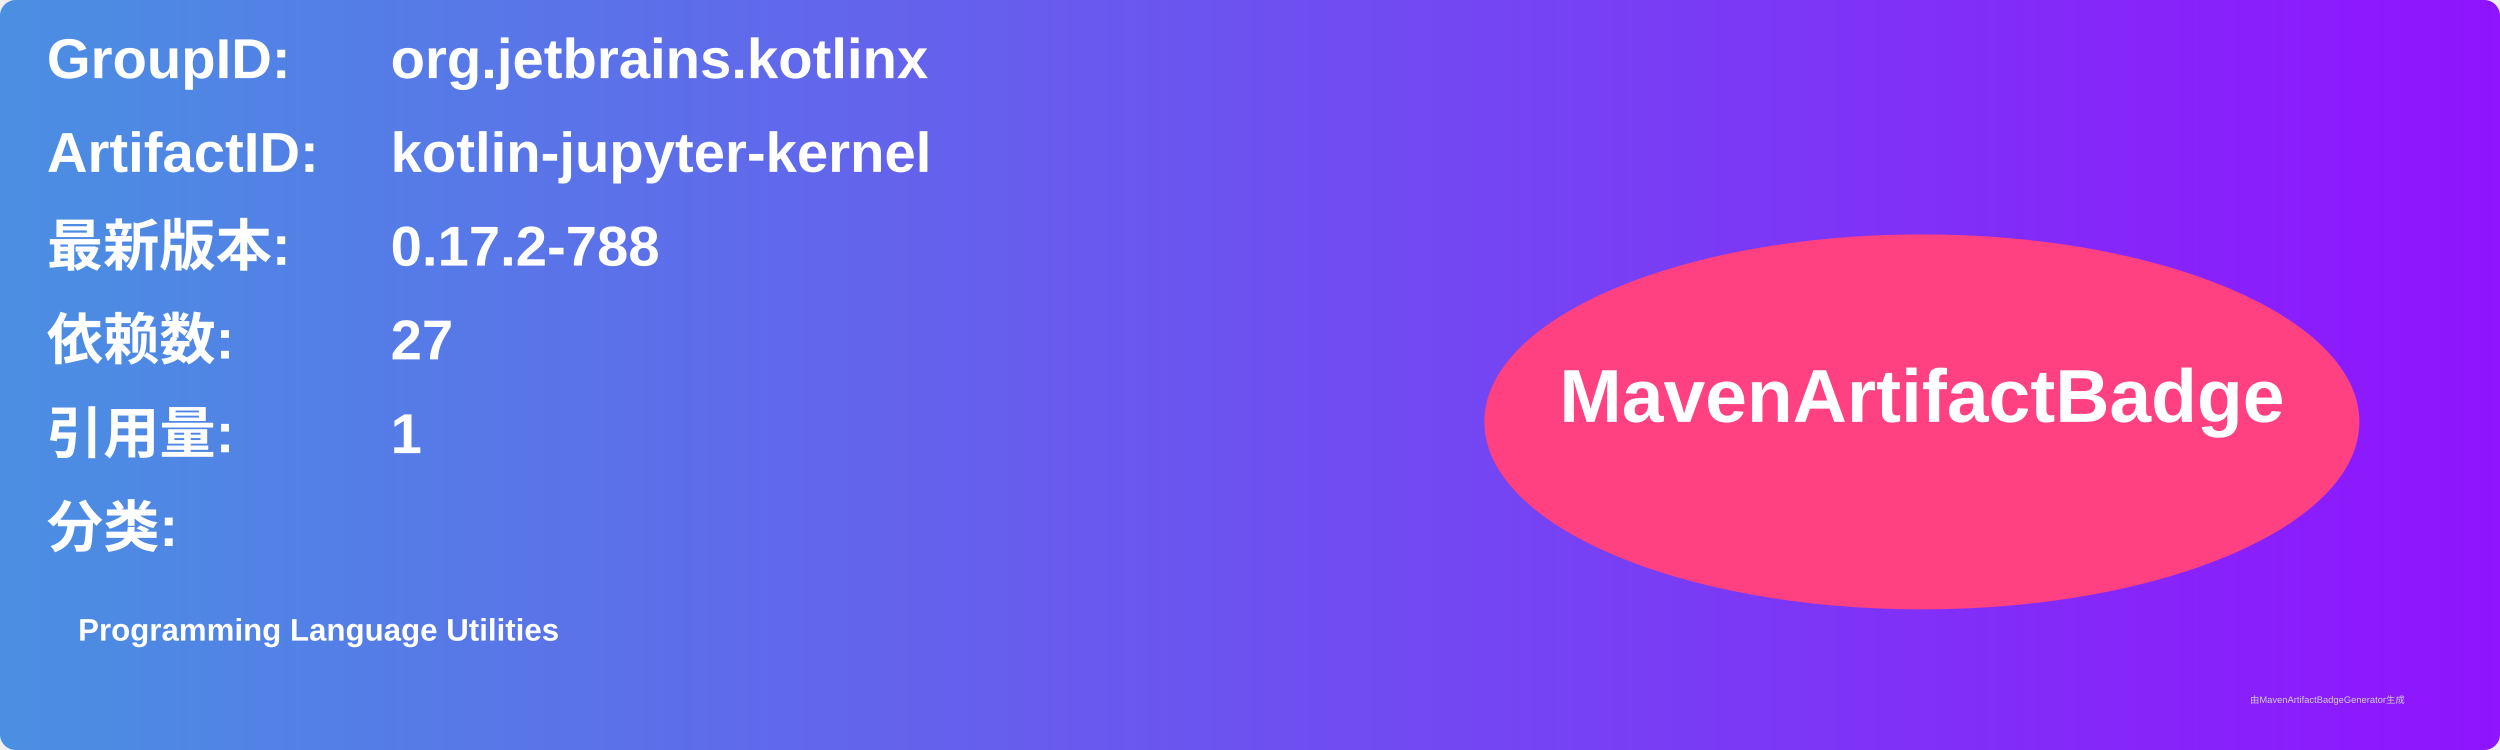
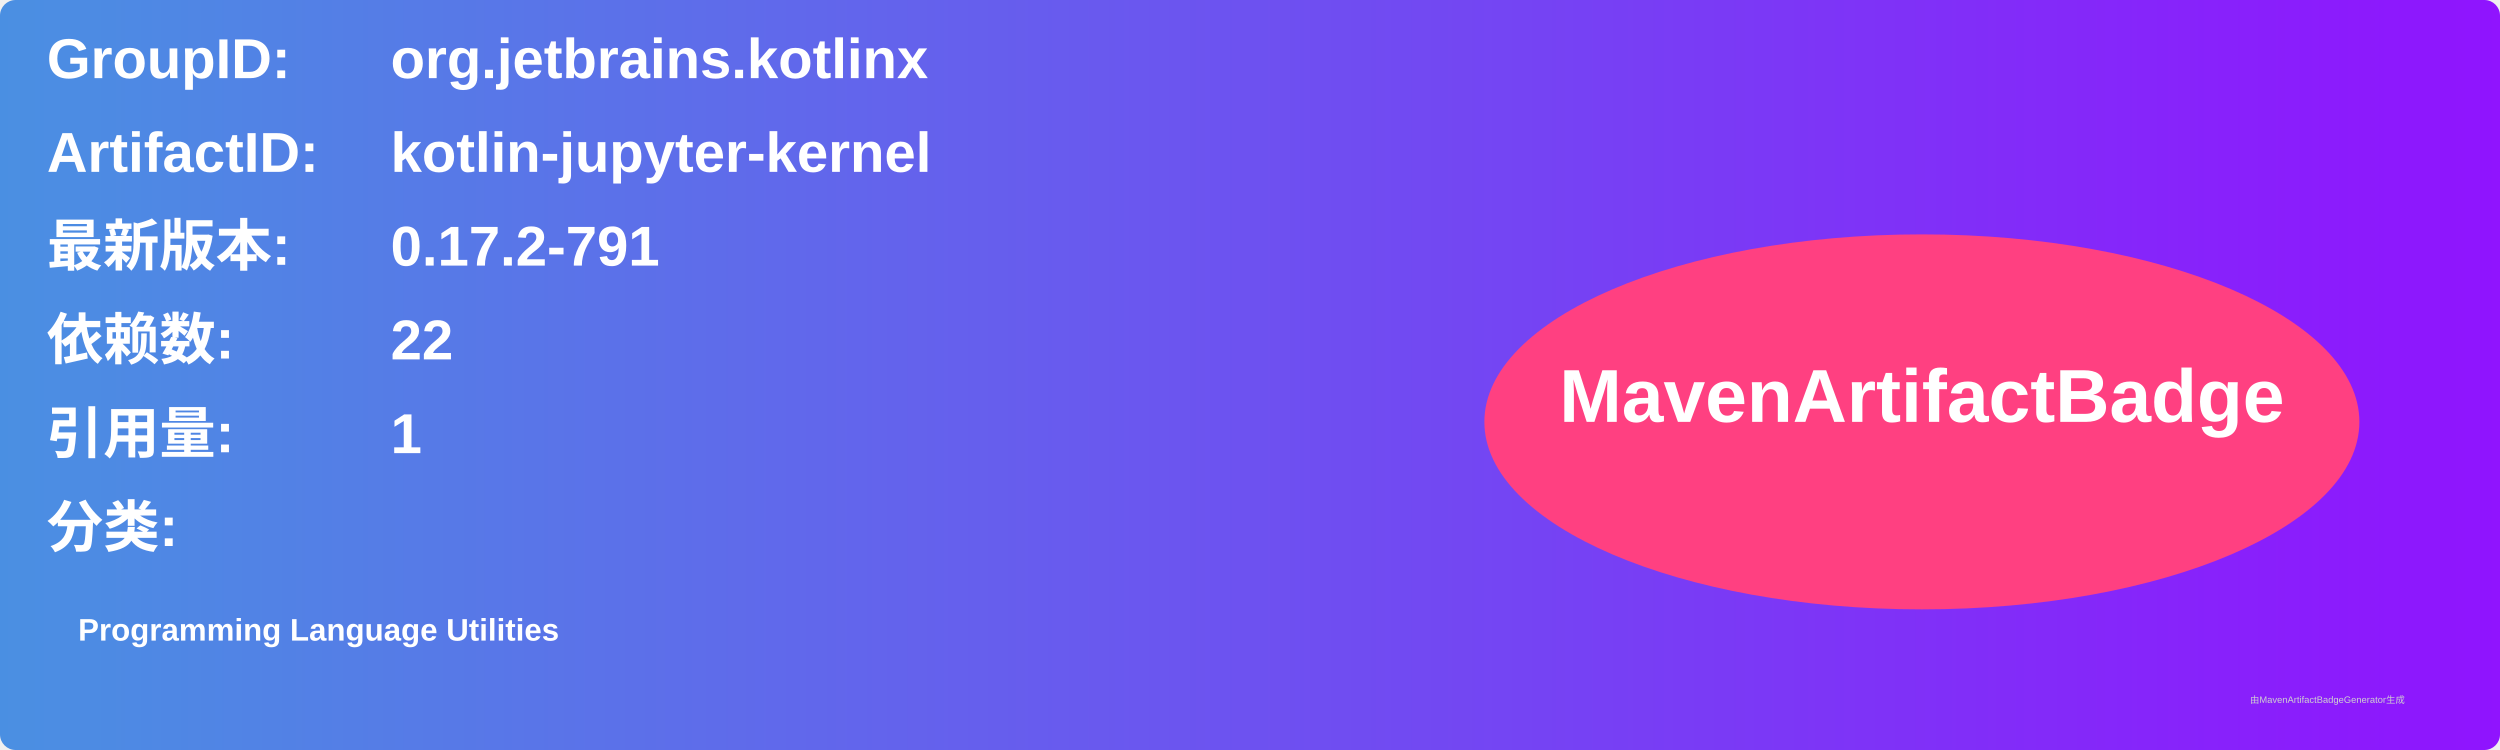
<svg xmlns="http://www.w3.org/2000/svg" width="800" height="240" viewBox="0 0 800 240">
  <linearGradient id="grad" x1="0%" y1="0%" x2="100%" y2="0%">
    <stop offset="0%" stop-color="#4a90e2" />
    <stop offset="100%" stop-color="#9013fe" />
  </linearGradient>
  <rect width="100%" height="100%" rx="5" ry="5" fill="url(#grad)" />
  <g transform="translate(15, 15)">
    <text x="0" y="10" font-family="Arial" font-size="18" fill="white" font-weight="bold" width="260">GroupID:</text>
    <text x="110" y="10" font-family="Arial" font-size="18" fill="white" font-weight="bold" width="460">org.jetbrains.kotlinx</text>
    <text x="0" y="40" font-family="Arial" font-size="18" fill="white" font-weight="bold" width="260">ArtifactID:</text>
    <text x="110" y="40" font-family="Arial" font-size="18" fill="white" font-weight="bold" width="460">kotlin-jupyter-kernel</text>
    <text x="0" y="70" font-family="Arial" font-size="18" fill="white" font-weight="bold">最新版本:</text>
    <text x="110" y="70" font-family="Arial" font-size="18" fill="white" font-weight="bold">
-       <tspan font-weight="bold">0.17.2-788</tspan>
+       <tspan font-weight="bold">0.17.2-791</tspan>
    </text>
    <text x="0" y="100" font-family="Arial" font-size="18" fill="white" font-weight="bold">依赖数: </text>
    <text x="110" y="100" font-family="Arial" font-size="18" fill="white">
-       <tspan font-weight="bold">27</tspan>
+       <tspan font-weight="bold">22</tspan>
    </text>
    <text x="0" y="130" font-family="Arial" font-size="18" fill="white" font-weight="bold">引用量: </text>
    <text x="110" y="130" font-family="Arial" font-size="18" fill="white">
      <tspan font-weight="bold">1</tspan>
    </text>
    <text x="0" y="160" font-family="Arial" font-size="18" fill="white" font-weight="bold">分类:</text>
    <text x="10" y="190" font-family="Arial" font-size="10" fill="white">
      <tspan font-weight="bold">Programming Language Utilities</tspan>
    </text>
    <ellipse cx="600" cy="120" rx="140" ry="60" fill="#ff4081" />
    <text x="600" y="120" text-anchor="middle" font-family="Arial" font-size="24" fill="white" font-weight="bold">MavenArtifactBadge</text>
  </g>
  <text x="720" y="225" font-family="Arial" font-size="3" fill="#d0d0d0">由MavenArtifactBadgeGenerator生成</text>
</svg>
